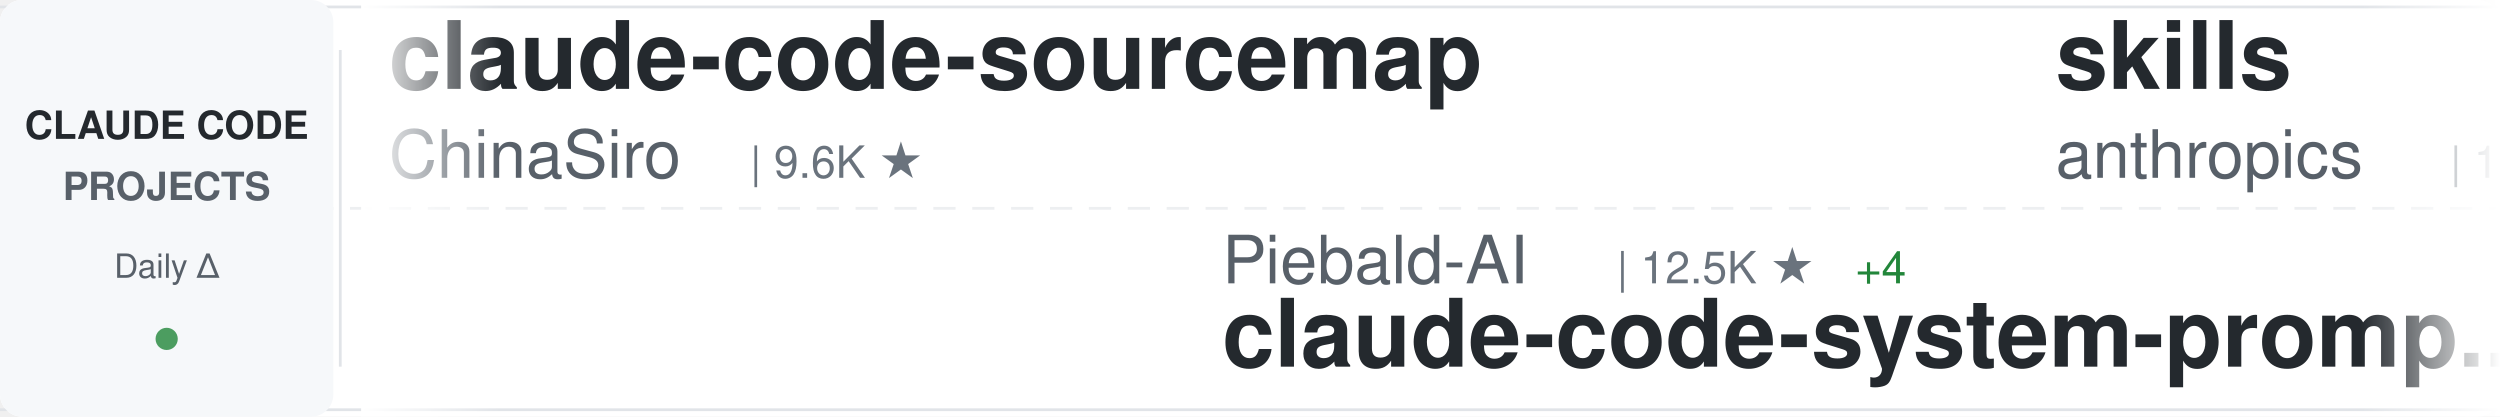
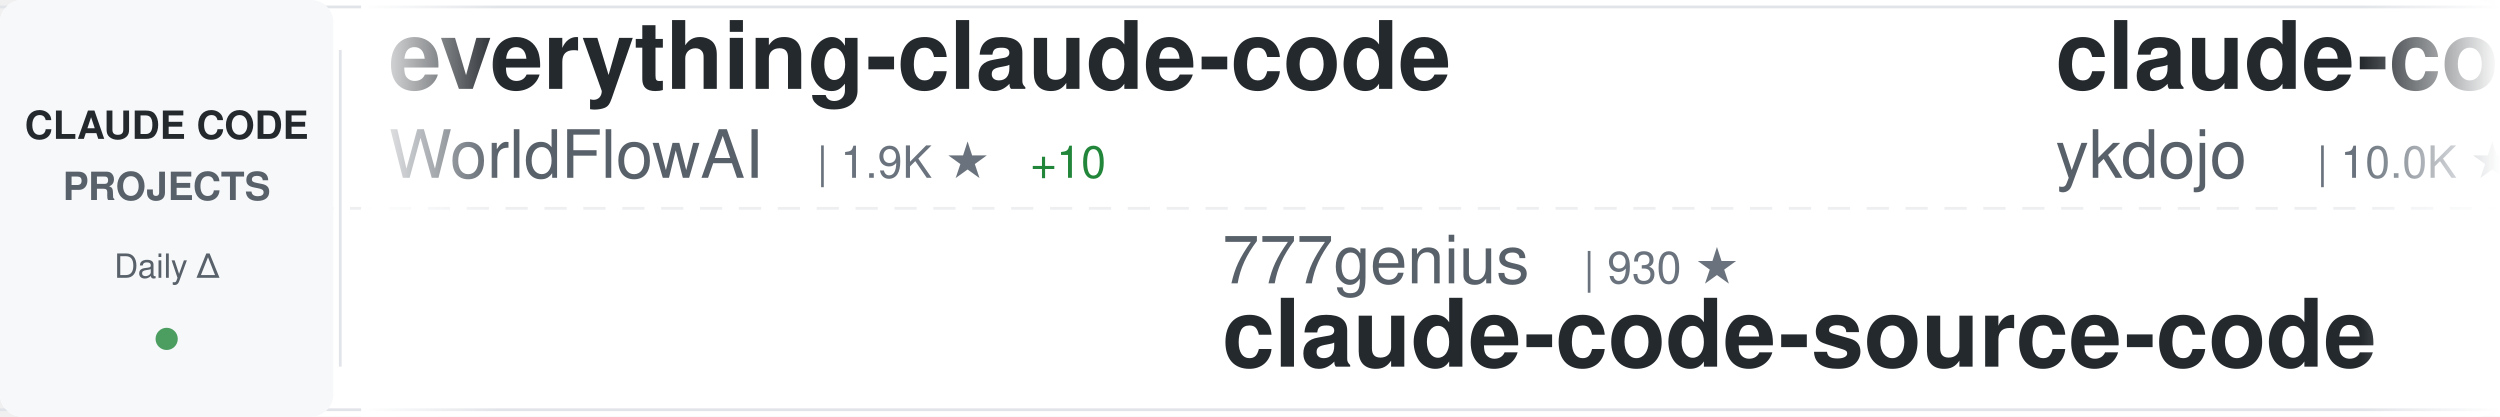
<svg xmlns="http://www.w3.org/2000/svg" width="900" height="150">
  <defs>
    <linearGradient id="awesomeLeftFade" x1="0%" y1="0%" x2="100%" y2="0%">
      <stop offset="0%" style="stop-color:#ffffff;stop-opacity:1" />
      <stop offset="100%" style="stop-color:#ffffff;stop-opacity:0" />
    </linearGradient>
    <linearGradient id="awesomeRightFade" x1="0%" y1="0%" x2="100%" y2="0%">
      <stop offset="0%" style="stop-color:#ffffff;stop-opacity:0" />
      <stop offset="100%" style="stop-color:#ffffff;stop-opacity:1" />
    </linearGradient>
  </defs>
  <rect width="900" height="150" fill="#ffffff" rx="8" />
  <rect x="0" y="2" width="900" height="1" fill="#e1e4e8" />
  <rect x="0" y="147" width="900" height="1" fill="#e1e4e8" />
  <line x1="0" y1="75" x2="900" y2="75" stroke="#e1e4e8" stroke-width="1" stroke-dasharray="8 6" opacity="0.6" />
  <rect x="0" y="0" width="120" height="150" fill="#f6f8fa" rx="8" />
  <text x="60" y="50" font-family="-apple-system, BlinkMacSystemFont, 'Segoe UI', Helvetica, Arial, sans-serif" font-size="14" font-weight="600" fill="#24292e" text-anchor="middle">CLAUDE CODE</text>
  <text x="60" y="72" font-family="-apple-system, BlinkMacSystemFont, 'Segoe UI', Helvetica, Arial, sans-serif" font-size="14" font-weight="600" fill="#586069" text-anchor="middle">PROJECTS</text>
  <text x="60" y="100" font-family="-apple-system, BlinkMacSystemFont, 'Segoe UI', Helvetica, Arial, sans-serif" font-size="12" font-weight="500" fill="#586069" text-anchor="middle">Daily Δ</text>
  <circle cx="60" cy="122" r="4" fill="#22863a" opacity="0.8" />
  <rect x="122" y="18" width="1" height="114" fill="#e1e4e8" />
  <clipPath id="awesomeTickerClip">
    <rect x="130" y="0" width="770" height="150" />
  </clipPath>
  <g clip-path="url(#awesomeTickerClip)">
    <g id="awesomeTickerItems">
      <animateTransform attributeName="transform" attributeType="XML" type="translate" from="0 0" to="-3000 0" dur="54s" repeatCount="indefinite" />
      <g transform="translate(0, 0)">
-         <text x="140" y="32" font-family="-apple-system, BlinkMacSystemFont, 'Segoe UI', Helvetica, Arial, sans-serif" font-size="34" font-weight="600" fill="#24292e">claude-code-sourcemap</text>
-         <text x="140" y="64" font-family="-apple-system, BlinkMacSystemFont, 'Segoe UI', Helvetica, Arial, sans-serif" font-size="24" font-weight="400" fill="#586069">ChinaSiro</text>
-         <text x="270" y="64" font-family="-apple-system, BlinkMacSystemFont, 'Segoe UI', Helvetica, Arial, sans-serif" font-size="16" font-weight="500" fill="#6a737d">| 9.6K ★</text>
+         <text x="140" y="32" font-family="-apple-system, BlinkMacSystemFont, 'Segoe UI', Helvetica, Arial, sans-serif" font-size="34" font-weight="600" fill="#24292e">everything-claude-code</text>
+         <text x="140" y="64" font-family="-apple-system, BlinkMacSystemFont, 'Segoe UI', Helvetica, Arial, sans-serif" font-size="24" font-weight="400" fill="#586069">WorldFlowAI</text>
+         <text x="294" y="64" font-family="-apple-system, BlinkMacSystemFont, 'Segoe UI', Helvetica, Arial, sans-serif" font-size="16" font-weight="500" fill="#6a737d">| 1.9K ★</text>
+         <text x="371" y="64" font-family="-apple-system, BlinkMacSystemFont, 'Segoe UI', Helvetica, Arial, sans-serif" font-size="16" font-weight="500" fill="#22863a"> +10</text>
      </g>
      <g transform="translate(300, 0)">
-         <text x="140" y="102" font-family="-apple-system, BlinkMacSystemFont, 'Segoe UI', Helvetica, Arial, sans-serif" font-size="24" font-weight="400" fill="#586069">Piebald-AI</text>
-         <text x="282" y="102" font-family="-apple-system, BlinkMacSystemFont, 'Segoe UI', Helvetica, Arial, sans-serif" font-size="16" font-weight="500" fill="#6a737d">| 12.5K ★</text>
-         <text x="368" y="102" font-family="-apple-system, BlinkMacSystemFont, 'Segoe UI', Helvetica, Arial, sans-serif" font-size="16" font-weight="500" fill="#22863a"> +4</text>
-         <text x="140" y="132" font-family="-apple-system, BlinkMacSystemFont, 'Segoe UI', Helvetica, Arial, sans-serif" font-size="34" font-weight="600" fill="#24292e">claude-code-system-promp...</text>
+         <text x="140" y="102" font-family="-apple-system, BlinkMacSystemFont, 'Segoe UI', Helvetica, Arial, sans-serif" font-size="24" font-weight="400" fill="#586069">777genius</text>
+         <text x="270" y="102" font-family="-apple-system, BlinkMacSystemFont, 'Segoe UI', Helvetica, Arial, sans-serif" font-size="16" font-weight="500" fill="#6a737d">| 930 ★</text>
+         <text x="140" y="132" font-family="-apple-system, BlinkMacSystemFont, 'Segoe UI', Helvetica, Arial, sans-serif" font-size="34" font-weight="600" fill="#24292e">claude-code-source-code</text>
      </g>
      <g transform="translate(600, 0)">
-         <text x="140" y="32" font-family="-apple-system, BlinkMacSystemFont, 'Segoe UI', Helvetica, Arial, sans-serif" font-size="34" font-weight="600" fill="#24292e">skills</text>
-         <text x="140" y="64" font-family="-apple-system, BlinkMacSystemFont, 'Segoe UI', Helvetica, Arial, sans-serif" font-size="24" font-weight="400" fill="#586069">anthropics</text>
-         <text x="282" y="64" font-family="-apple-system, BlinkMacSystemFont, 'Segoe UI', Helvetica, Arial, sans-serif" font-size="16" font-weight="500" fill="#6a737d">| 172.8K ★</text>
-         <text x="377" y="64" font-family="-apple-system, BlinkMacSystemFont, 'Segoe UI', Helvetica, Arial, sans-serif" font-size="16" font-weight="500" fill="#22863a"> +24</text>
+         <text x="140" y="32" font-family="-apple-system, BlinkMacSystemFont, 'Segoe UI', Helvetica, Arial, sans-serif" font-size="34" font-weight="600" fill="#24292e">claude-code-tips</text>
+         <text x="140" y="64" font-family="-apple-system, BlinkMacSystemFont, 'Segoe UI', Helvetica, Arial, sans-serif" font-size="24" font-weight="400" fill="#586069">ykdojo</text>
+         <text x="234" y="64" font-family="-apple-system, BlinkMacSystemFont, 'Segoe UI', Helvetica, Arial, sans-serif" font-size="16" font-weight="500" fill="#6a737d">| 10.0K ★</text>
+         <text x="320" y="64" font-family="-apple-system, BlinkMacSystemFont, 'Segoe UI', Helvetica, Arial, sans-serif" font-size="16" font-weight="500" fill="#22863a"> +3</text>
      </g>
      <g transform="translate(900, 0)">
-         <text x="140" y="102" font-family="-apple-system, BlinkMacSystemFont, 'Segoe UI', Helvetica, Arial, sans-serif" font-size="24" font-weight="400" fill="#586069">Windy3f3f3f3f</text>
-         <text x="318" y="102" font-family="-apple-system, BlinkMacSystemFont, 'Segoe UI', Helvetica, Arial, sans-serif" font-size="16" font-weight="500" fill="#6a737d">| 3.6K ★</text>
-         <text x="140" y="132" font-family="-apple-system, BlinkMacSystemFont, 'Segoe UI', Helvetica, Arial, sans-serif" font-size="34" font-weight="600" fill="#24292e">how-claude-code-works</text>
+         <text x="140" y="102" font-family="-apple-system, BlinkMacSystemFont, 'Segoe UI', Helvetica, Arial, sans-serif" font-size="24" font-weight="400" fill="#586069">simonw</text>
+         <text x="234" y="102" font-family="-apple-system, BlinkMacSystemFont, 'Segoe UI', Helvetica, Arial, sans-serif" font-size="16" font-weight="500" fill="#6a737d">| 1.7K ★</text>
+         <text x="311" y="102" font-family="-apple-system, BlinkMacSystemFont, 'Segoe UI', Helvetica, Arial, sans-serif" font-size="16" font-weight="500" fill="#22863a"> +1.7K</text>
+         <text x="140" y="132" font-family="-apple-system, BlinkMacSystemFont, 'Segoe UI', Helvetica, Arial, sans-serif" font-size="34" font-weight="600" fill="#24292e">claude-code-transcripts</text>
      </g>
      <g transform="translate(1200, 0)">
-         <text x="140" y="32" font-family="-apple-system, BlinkMacSystemFont, 'Segoe UI', Helvetica, Arial, sans-serif" font-size="34" font-weight="600" fill="#24292e">claude-code-showcase</text>
-         <text x="140" y="64" font-family="-apple-system, BlinkMacSystemFont, 'Segoe UI', Helvetica, Arial, sans-serif" font-size="24" font-weight="400" fill="#586069">ChrisWiles</text>
-         <text x="282" y="64" font-family="-apple-system, BlinkMacSystemFont, 'Segoe UI', Helvetica, Arial, sans-serif" font-size="16" font-weight="500" fill="#6a737d">| 6.0K ★</text>
+         <text x="140" y="32" font-family="-apple-system, BlinkMacSystemFont, 'Segoe UI', Helvetica, Arial, sans-serif" font-size="34" font-weight="600" fill="#24292e">Claude-Code</text>
+         <text x="140" y="64" font-family="-apple-system, BlinkMacSystemFont, 'Segoe UI', Helvetica, Arial, sans-serif" font-size="24" font-weight="400" fill="#586069">OrcaWhisper</text>
+         <text x="294" y="64" font-family="-apple-system, BlinkMacSystemFont, 'Segoe UI', Helvetica, Arial, sans-serif" font-size="16" font-weight="500" fill="#6a737d">| 92 ★</text>
      </g>
      <g transform="translate(1500, 0)">
-         <text x="140" y="102" font-family="-apple-system, BlinkMacSystemFont, 'Segoe UI', Helvetica, Arial, sans-serif" font-size="24" font-weight="400" fill="#586069">Windy3f3f3f3f</text>
-         <text x="318" y="102" font-family="-apple-system, BlinkMacSystemFont, 'Segoe UI', Helvetica, Arial, sans-serif" font-size="16" font-weight="500" fill="#6a737d">| 2.6K ★</text>
-         <text x="140" y="132" font-family="-apple-system, BlinkMacSystemFont, 'Segoe UI', Helvetica, Arial, sans-serif" font-size="34" font-weight="600" fill="#24292e">claude-code-from-scratch</text>
+         <text x="140" y="102" font-family="-apple-system, BlinkMacSystemFont, 'Segoe UI', Helvetica, Arial, sans-serif" font-size="24" font-weight="400" fill="#586069">rohitg00</text>
+         <text x="258" y="102" font-family="-apple-system, BlinkMacSystemFont, 'Segoe UI', Helvetica, Arial, sans-serif" font-size="16" font-weight="500" fill="#6a737d">| 2.6K ★</text>
+         <text x="140" y="132" font-family="-apple-system, BlinkMacSystemFont, 'Segoe UI', Helvetica, Arial, sans-serif" font-size="34" font-weight="600" fill="#24292e">awesome-claude-code-tool...</text>
      </g>
      <g transform="translate(1800, 0)">
-         <text x="140" y="32" font-family="-apple-system, BlinkMacSystemFont, 'Segoe UI', Helvetica, Arial, sans-serif" font-size="34" font-weight="600" fill="#24292e">claude-code-router</text>
-         <text x="140" y="64" font-family="-apple-system, BlinkMacSystemFont, 'Segoe UI', Helvetica, Arial, sans-serif" font-size="24" font-weight="400" fill="#586069">musistudio</text>
-         <text x="282" y="64" font-family="-apple-system, BlinkMacSystemFont, 'Segoe UI', Helvetica, Arial, sans-serif" font-size="16" font-weight="500" fill="#6a737d">| 37.0K ★</text>
-         <text x="368" y="64" font-family="-apple-system, BlinkMacSystemFont, 'Segoe UI', Helvetica, Arial, sans-serif" font-size="16" font-weight="500" fill="#22863a"> +7</text>
+         <text x="140" y="32" font-family="-apple-system, BlinkMacSystemFont, 'Segoe UI', Helvetica, Arial, sans-serif" font-size="34" font-weight="600" fill="#24292e">claude-code-tudou</text>
+         <text x="140" y="64" font-family="-apple-system, BlinkMacSystemFont, 'Segoe UI', Helvetica, Arial, sans-serif" font-size="24" font-weight="400" fill="#586069">AICoderTudou</text>
+         <text x="306" y="64" font-family="-apple-system, BlinkMacSystemFont, 'Segoe UI', Helvetica, Arial, sans-serif" font-size="16" font-weight="500" fill="#6a737d">| 495 ★</text>
      </g>
      <g transform="translate(2100, 0)">
-         <text x="140" y="102" font-family="-apple-system, BlinkMacSystemFont, 'Segoe UI', Helvetica, Arial, sans-serif" font-size="24" font-weight="400" fill="#586069">andrew-kramer-inno</text>
-         <text x="378" y="102" font-family="-apple-system, BlinkMacSystemFont, 'Segoe UI', Helvetica, Arial, sans-serif" font-size="16" font-weight="500" fill="#6a737d">| 594 ★</text>
-         <text x="140" y="132" font-family="-apple-system, BlinkMacSystemFont, 'Segoe UI', Helvetica, Arial, sans-serif" font-size="34" font-weight="600" fill="#24292e">claude-code-source-build</text>
+         <text x="140" y="102" font-family="-apple-system, BlinkMacSystemFont, 'Segoe UI', Helvetica, Arial, sans-serif" font-size="24" font-weight="400" fill="#586069">anthropics</text>
+         <text x="282" y="102" font-family="-apple-system, BlinkMacSystemFont, 'Segoe UI', Helvetica, Arial, sans-serif" font-size="16" font-weight="500" fill="#6a737d">| 8.8K ★</text>
+         <text x="359" y="102" font-family="-apple-system, BlinkMacSystemFont, 'Segoe UI', Helvetica, Arial, sans-serif" font-size="16" font-weight="500" fill="#22863a"> +1</text>
+         <text x="140" y="132" font-family="-apple-system, BlinkMacSystemFont, 'Segoe UI', Helvetica, Arial, sans-serif" font-size="34" font-weight="600" fill="#24292e">claude-code-action</text>
      </g>
      <g transform="translate(2400, 0)">
-         <text x="140" y="32" font-family="-apple-system, BlinkMacSystemFont, 'Segoe UI', Helvetica, Arial, sans-serif" font-size="34" font-weight="600" fill="#24292e">claude-code-source-code-...</text>
-         <text x="140" y="64" font-family="-apple-system, BlinkMacSystemFont, 'Segoe UI', Helvetica, Arial, sans-serif" font-size="24" font-weight="400" fill="#586069">ghuntley</text>
-         <text x="258" y="64" font-family="-apple-system, BlinkMacSystemFont, 'Segoe UI', Helvetica, Arial, sans-serif" font-size="16" font-weight="500" fill="#6a737d">| 990 ★</text>
+         <text x="140" y="32" font-family="-apple-system, BlinkMacSystemFont, 'Segoe UI', Helvetica, Arial, sans-serif" font-size="34" font-weight="600" fill="#24292e">claude-code-security-rev...</text>
+         <text x="140" y="64" font-family="-apple-system, BlinkMacSystemFont, 'Segoe UI', Helvetica, Arial, sans-serif" font-size="24" font-weight="400" fill="#586069">anthropics</text>
+         <text x="282" y="64" font-family="-apple-system, BlinkMacSystemFont, 'Segoe UI', Helvetica, Arial, sans-serif" font-size="16" font-weight="500" fill="#6a737d">| 6.1K ★</text>
+         <text x="359" y="64" font-family="-apple-system, BlinkMacSystemFont, 'Segoe UI', Helvetica, Arial, sans-serif" font-size="16" font-weight="500" fill="#22863a"> +3</text>
      </g>
      <g transform="translate(2700, 0)">
-         <text x="140" y="102" font-family="-apple-system, BlinkMacSystemFont, 'Segoe UI', Helvetica, Arial, sans-serif" font-size="24" font-weight="400" fill="#586069">disler</text>
-         <text x="234" y="102" font-family="-apple-system, BlinkMacSystemFont, 'Segoe UI', Helvetica, Arial, sans-serif" font-size="16" font-weight="500" fill="#6a737d">| 1.7K ★</text>
-         <text x="140" y="132" font-family="-apple-system, BlinkMacSystemFont, 'Segoe UI', Helvetica, Arial, sans-serif" font-size="34" font-weight="600" fill="#24292e">pi-vs-claude-code</text>
+         <text x="140" y="102" font-family="-apple-system, BlinkMacSystemFont, 'Segoe UI', Helvetica, Arial, sans-serif" font-size="24" font-weight="400" fill="#586069">chauncygu</text>
+         <text x="270" y="102" font-family="-apple-system, BlinkMacSystemFont, 'Segoe UI', Helvetica, Arial, sans-serif" font-size="16" font-weight="500" fill="#6a737d">| 2.8K ★</text>
+         <text x="140" y="132" font-family="-apple-system, BlinkMacSystemFont, 'Segoe UI', Helvetica, Arial, sans-serif" font-size="34" font-weight="600" fill="#24292e">collection-claude-code-s...</text>
      </g>
      <g transform="translate(3000, 0)">
-         <text x="140" y="32" font-family="-apple-system, BlinkMacSystemFont, 'Segoe UI', Helvetica, Arial, sans-serif" font-size="34" font-weight="600" fill="#24292e">claude-code-sourcemap</text>
-         <text x="140" y="64" font-family="-apple-system, BlinkMacSystemFont, 'Segoe UI', Helvetica, Arial, sans-serif" font-size="24" font-weight="400" fill="#586069">ChinaSiro</text>
-         <text x="270" y="64" font-family="-apple-system, BlinkMacSystemFont, 'Segoe UI', Helvetica, Arial, sans-serif" font-size="16" font-weight="500" fill="#6a737d">| 9.6K ★</text>
+         <text x="140" y="32" font-family="-apple-system, BlinkMacSystemFont, 'Segoe UI', Helvetica, Arial, sans-serif" font-size="34" font-weight="600" fill="#24292e">everything-claude-code</text>
+         <text x="140" y="64" font-family="-apple-system, BlinkMacSystemFont, 'Segoe UI', Helvetica, Arial, sans-serif" font-size="24" font-weight="400" fill="#586069">WorldFlowAI</text>
+         <text x="294" y="64" font-family="-apple-system, BlinkMacSystemFont, 'Segoe UI', Helvetica, Arial, sans-serif" font-size="16" font-weight="500" fill="#6a737d">| 1.9K ★</text>
+         <text x="371" y="64" font-family="-apple-system, BlinkMacSystemFont, 'Segoe UI', Helvetica, Arial, sans-serif" font-size="16" font-weight="500" fill="#22863a"> +10</text>
      </g>
      <g transform="translate(3300, 0)">
-         <text x="140" y="102" font-family="-apple-system, BlinkMacSystemFont, 'Segoe UI', Helvetica, Arial, sans-serif" font-size="24" font-weight="400" fill="#586069">Piebald-AI</text>
-         <text x="282" y="102" font-family="-apple-system, BlinkMacSystemFont, 'Segoe UI', Helvetica, Arial, sans-serif" font-size="16" font-weight="500" fill="#6a737d">| 12.5K ★</text>
-         <text x="368" y="102" font-family="-apple-system, BlinkMacSystemFont, 'Segoe UI', Helvetica, Arial, sans-serif" font-size="16" font-weight="500" fill="#22863a"> +4</text>
-         <text x="140" y="132" font-family="-apple-system, BlinkMacSystemFont, 'Segoe UI', Helvetica, Arial, sans-serif" font-size="34" font-weight="600" fill="#24292e">claude-code-system-promp...</text>
+         <text x="140" y="102" font-family="-apple-system, BlinkMacSystemFont, 'Segoe UI', Helvetica, Arial, sans-serif" font-size="24" font-weight="400" fill="#586069">777genius</text>
+         <text x="270" y="102" font-family="-apple-system, BlinkMacSystemFont, 'Segoe UI', Helvetica, Arial, sans-serif" font-size="16" font-weight="500" fill="#6a737d">| 930 ★</text>
+         <text x="140" y="132" font-family="-apple-system, BlinkMacSystemFont, 'Segoe UI', Helvetica, Arial, sans-serif" font-size="34" font-weight="600" fill="#24292e">claude-code-source-code</text>
      </g>
      <g transform="translate(3600, 0)">
-         <text x="140" y="32" font-family="-apple-system, BlinkMacSystemFont, 'Segoe UI', Helvetica, Arial, sans-serif" font-size="34" font-weight="600" fill="#24292e">skills</text>
-         <text x="140" y="64" font-family="-apple-system, BlinkMacSystemFont, 'Segoe UI', Helvetica, Arial, sans-serif" font-size="24" font-weight="400" fill="#586069">anthropics</text>
-         <text x="282" y="64" font-family="-apple-system, BlinkMacSystemFont, 'Segoe UI', Helvetica, Arial, sans-serif" font-size="16" font-weight="500" fill="#6a737d">| 172.8K ★</text>
-         <text x="377" y="64" font-family="-apple-system, BlinkMacSystemFont, 'Segoe UI', Helvetica, Arial, sans-serif" font-size="16" font-weight="500" fill="#22863a"> +24</text>
+         <text x="140" y="32" font-family="-apple-system, BlinkMacSystemFont, 'Segoe UI', Helvetica, Arial, sans-serif" font-size="34" font-weight="600" fill="#24292e">claude-code-tips</text>
+         <text x="140" y="64" font-family="-apple-system, BlinkMacSystemFont, 'Segoe UI', Helvetica, Arial, sans-serif" font-size="24" font-weight="400" fill="#586069">ykdojo</text>
+         <text x="234" y="64" font-family="-apple-system, BlinkMacSystemFont, 'Segoe UI', Helvetica, Arial, sans-serif" font-size="16" font-weight="500" fill="#6a737d">| 10.0K ★</text>
+         <text x="320" y="64" font-family="-apple-system, BlinkMacSystemFont, 'Segoe UI', Helvetica, Arial, sans-serif" font-size="16" font-weight="500" fill="#22863a"> +3</text>
      </g>
      <g transform="translate(3900, 0)">
-         <text x="140" y="102" font-family="-apple-system, BlinkMacSystemFont, 'Segoe UI', Helvetica, Arial, sans-serif" font-size="24" font-weight="400" fill="#586069">Windy3f3f3f3f</text>
-         <text x="318" y="102" font-family="-apple-system, BlinkMacSystemFont, 'Segoe UI', Helvetica, Arial, sans-serif" font-size="16" font-weight="500" fill="#6a737d">| 3.6K ★</text>
-         <text x="140" y="132" font-family="-apple-system, BlinkMacSystemFont, 'Segoe UI', Helvetica, Arial, sans-serif" font-size="34" font-weight="600" fill="#24292e">how-claude-code-works</text>
+         <text x="140" y="102" font-family="-apple-system, BlinkMacSystemFont, 'Segoe UI', Helvetica, Arial, sans-serif" font-size="24" font-weight="400" fill="#586069">simonw</text>
+         <text x="234" y="102" font-family="-apple-system, BlinkMacSystemFont, 'Segoe UI', Helvetica, Arial, sans-serif" font-size="16" font-weight="500" fill="#6a737d">| 1.7K ★</text>
+         <text x="311" y="102" font-family="-apple-system, BlinkMacSystemFont, 'Segoe UI', Helvetica, Arial, sans-serif" font-size="16" font-weight="500" fill="#22863a"> +1.7K</text>
+         <text x="140" y="132" font-family="-apple-system, BlinkMacSystemFont, 'Segoe UI', Helvetica, Arial, sans-serif" font-size="34" font-weight="600" fill="#24292e">claude-code-transcripts</text>
      </g>
    </g>
  </g>
  <rect x="130" y="0" width="50" height="150" fill="url(#awesomeLeftFade)" />
  <rect x="850" y="0" width="50" height="150" fill="url(#awesomeRightFade)" />
</svg>
